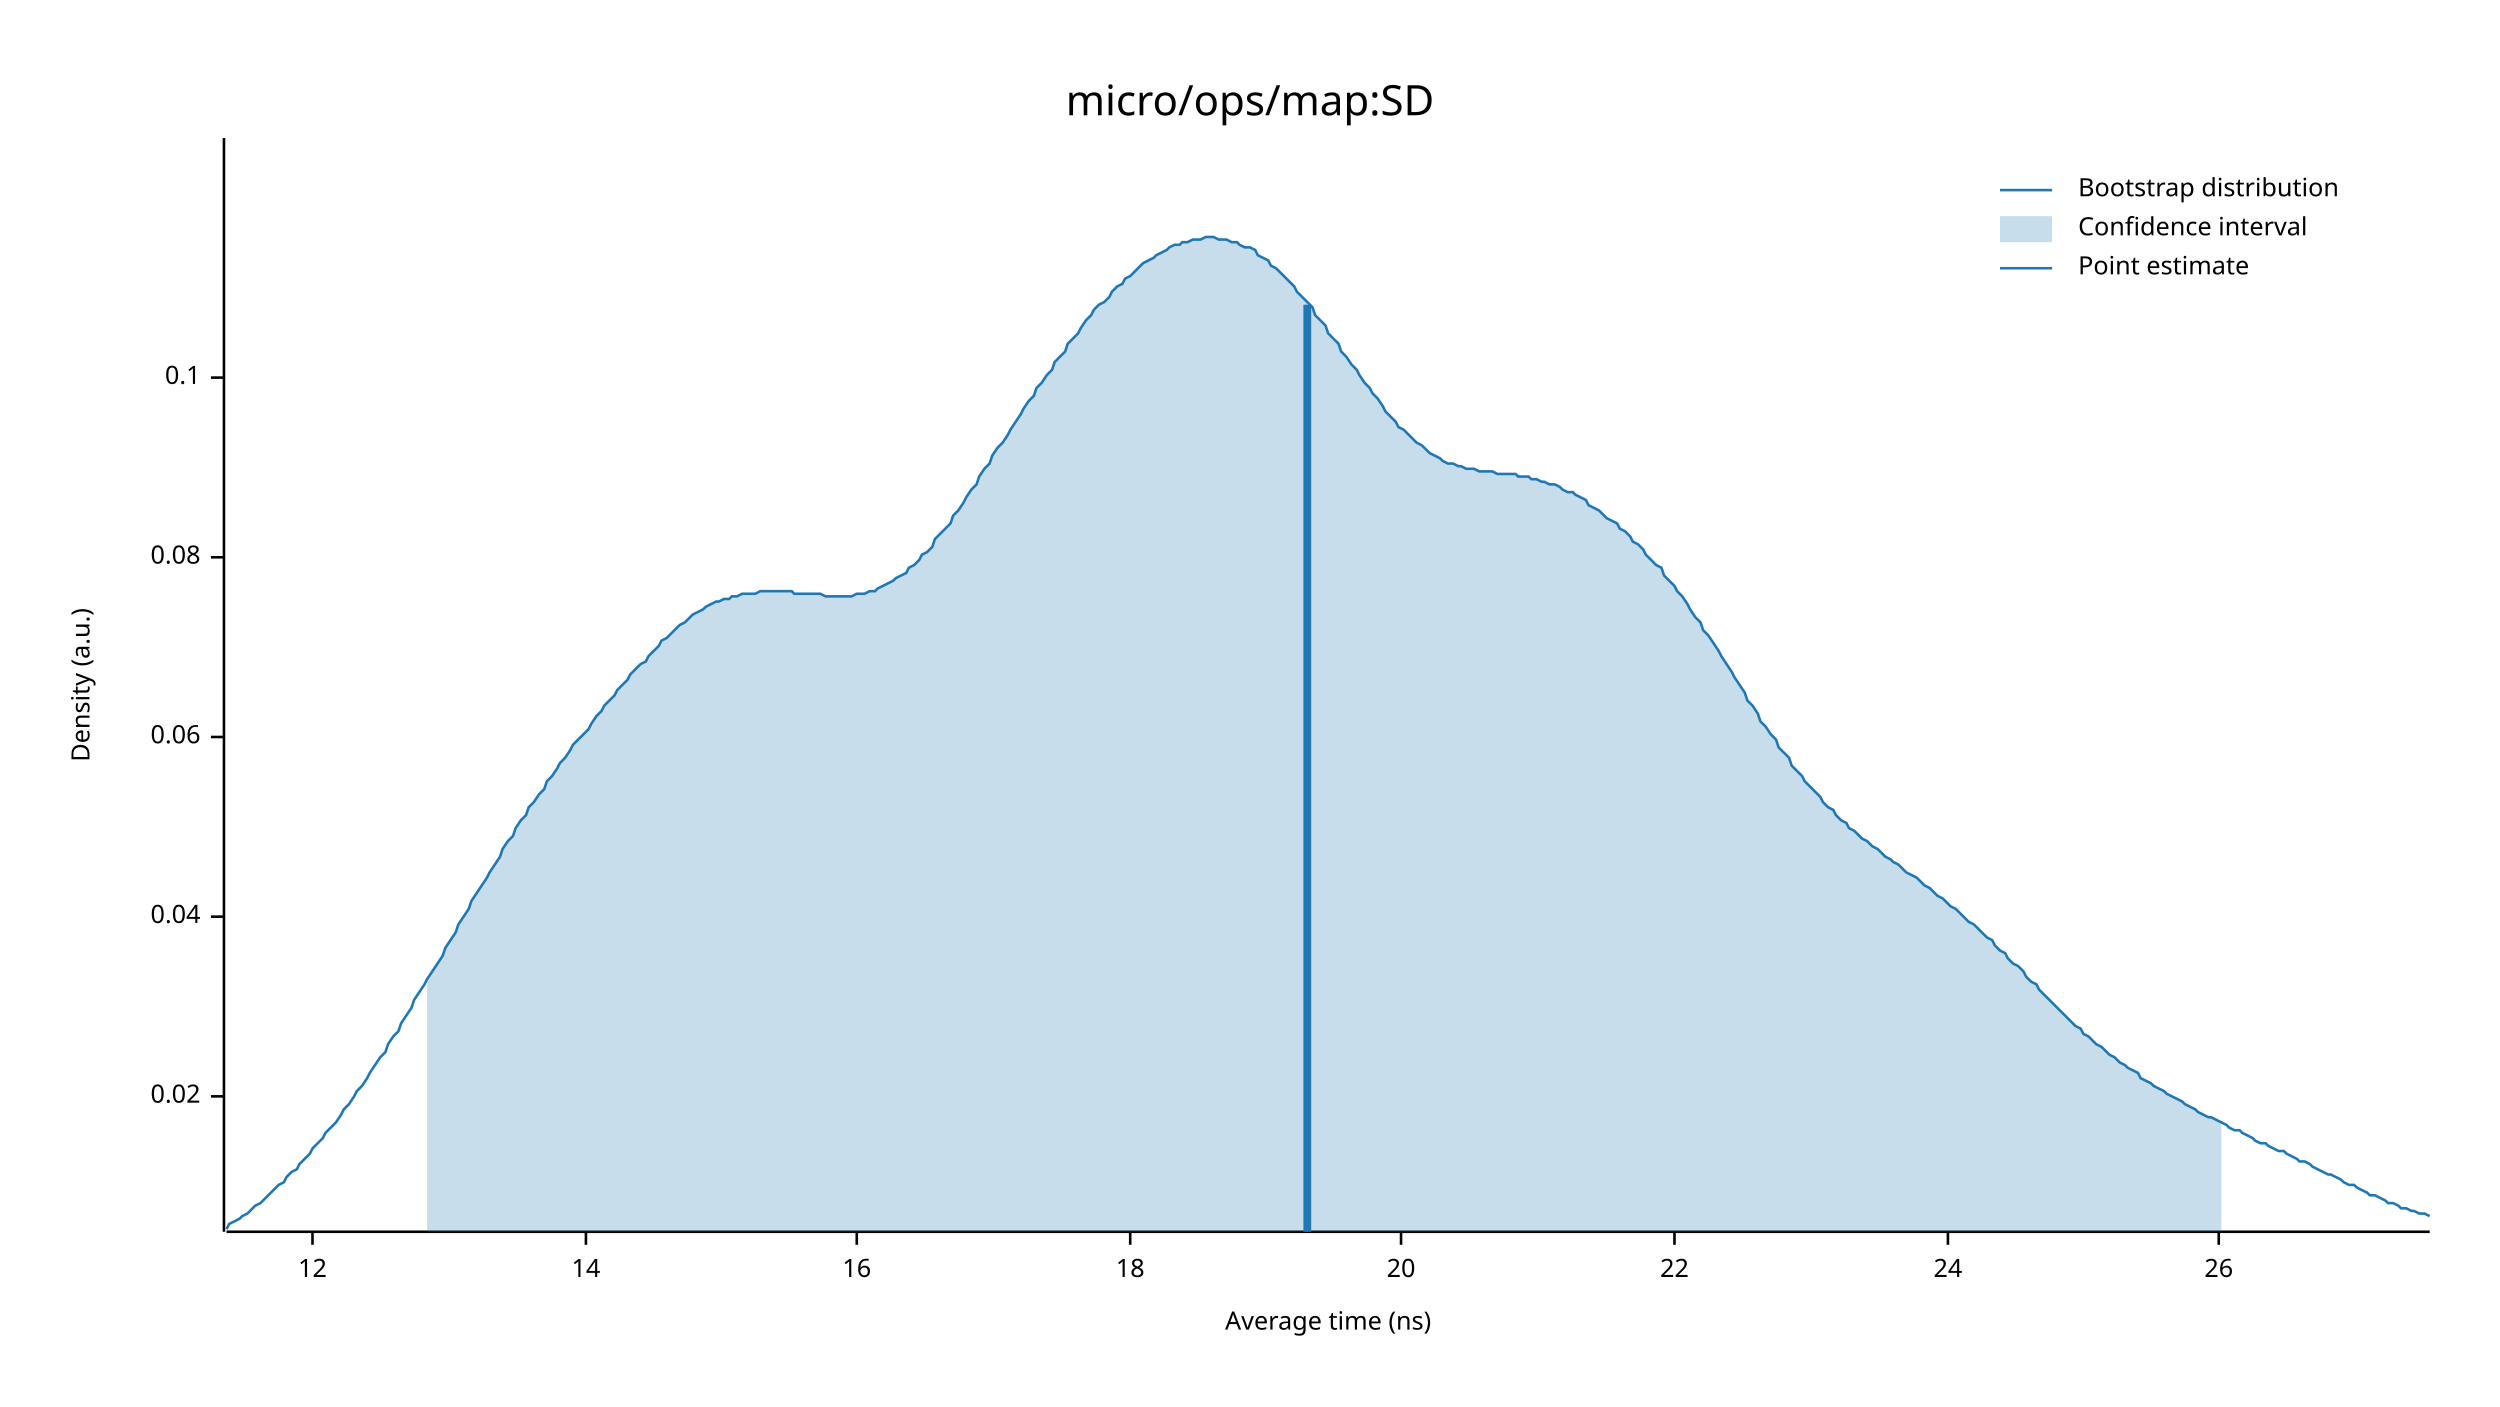
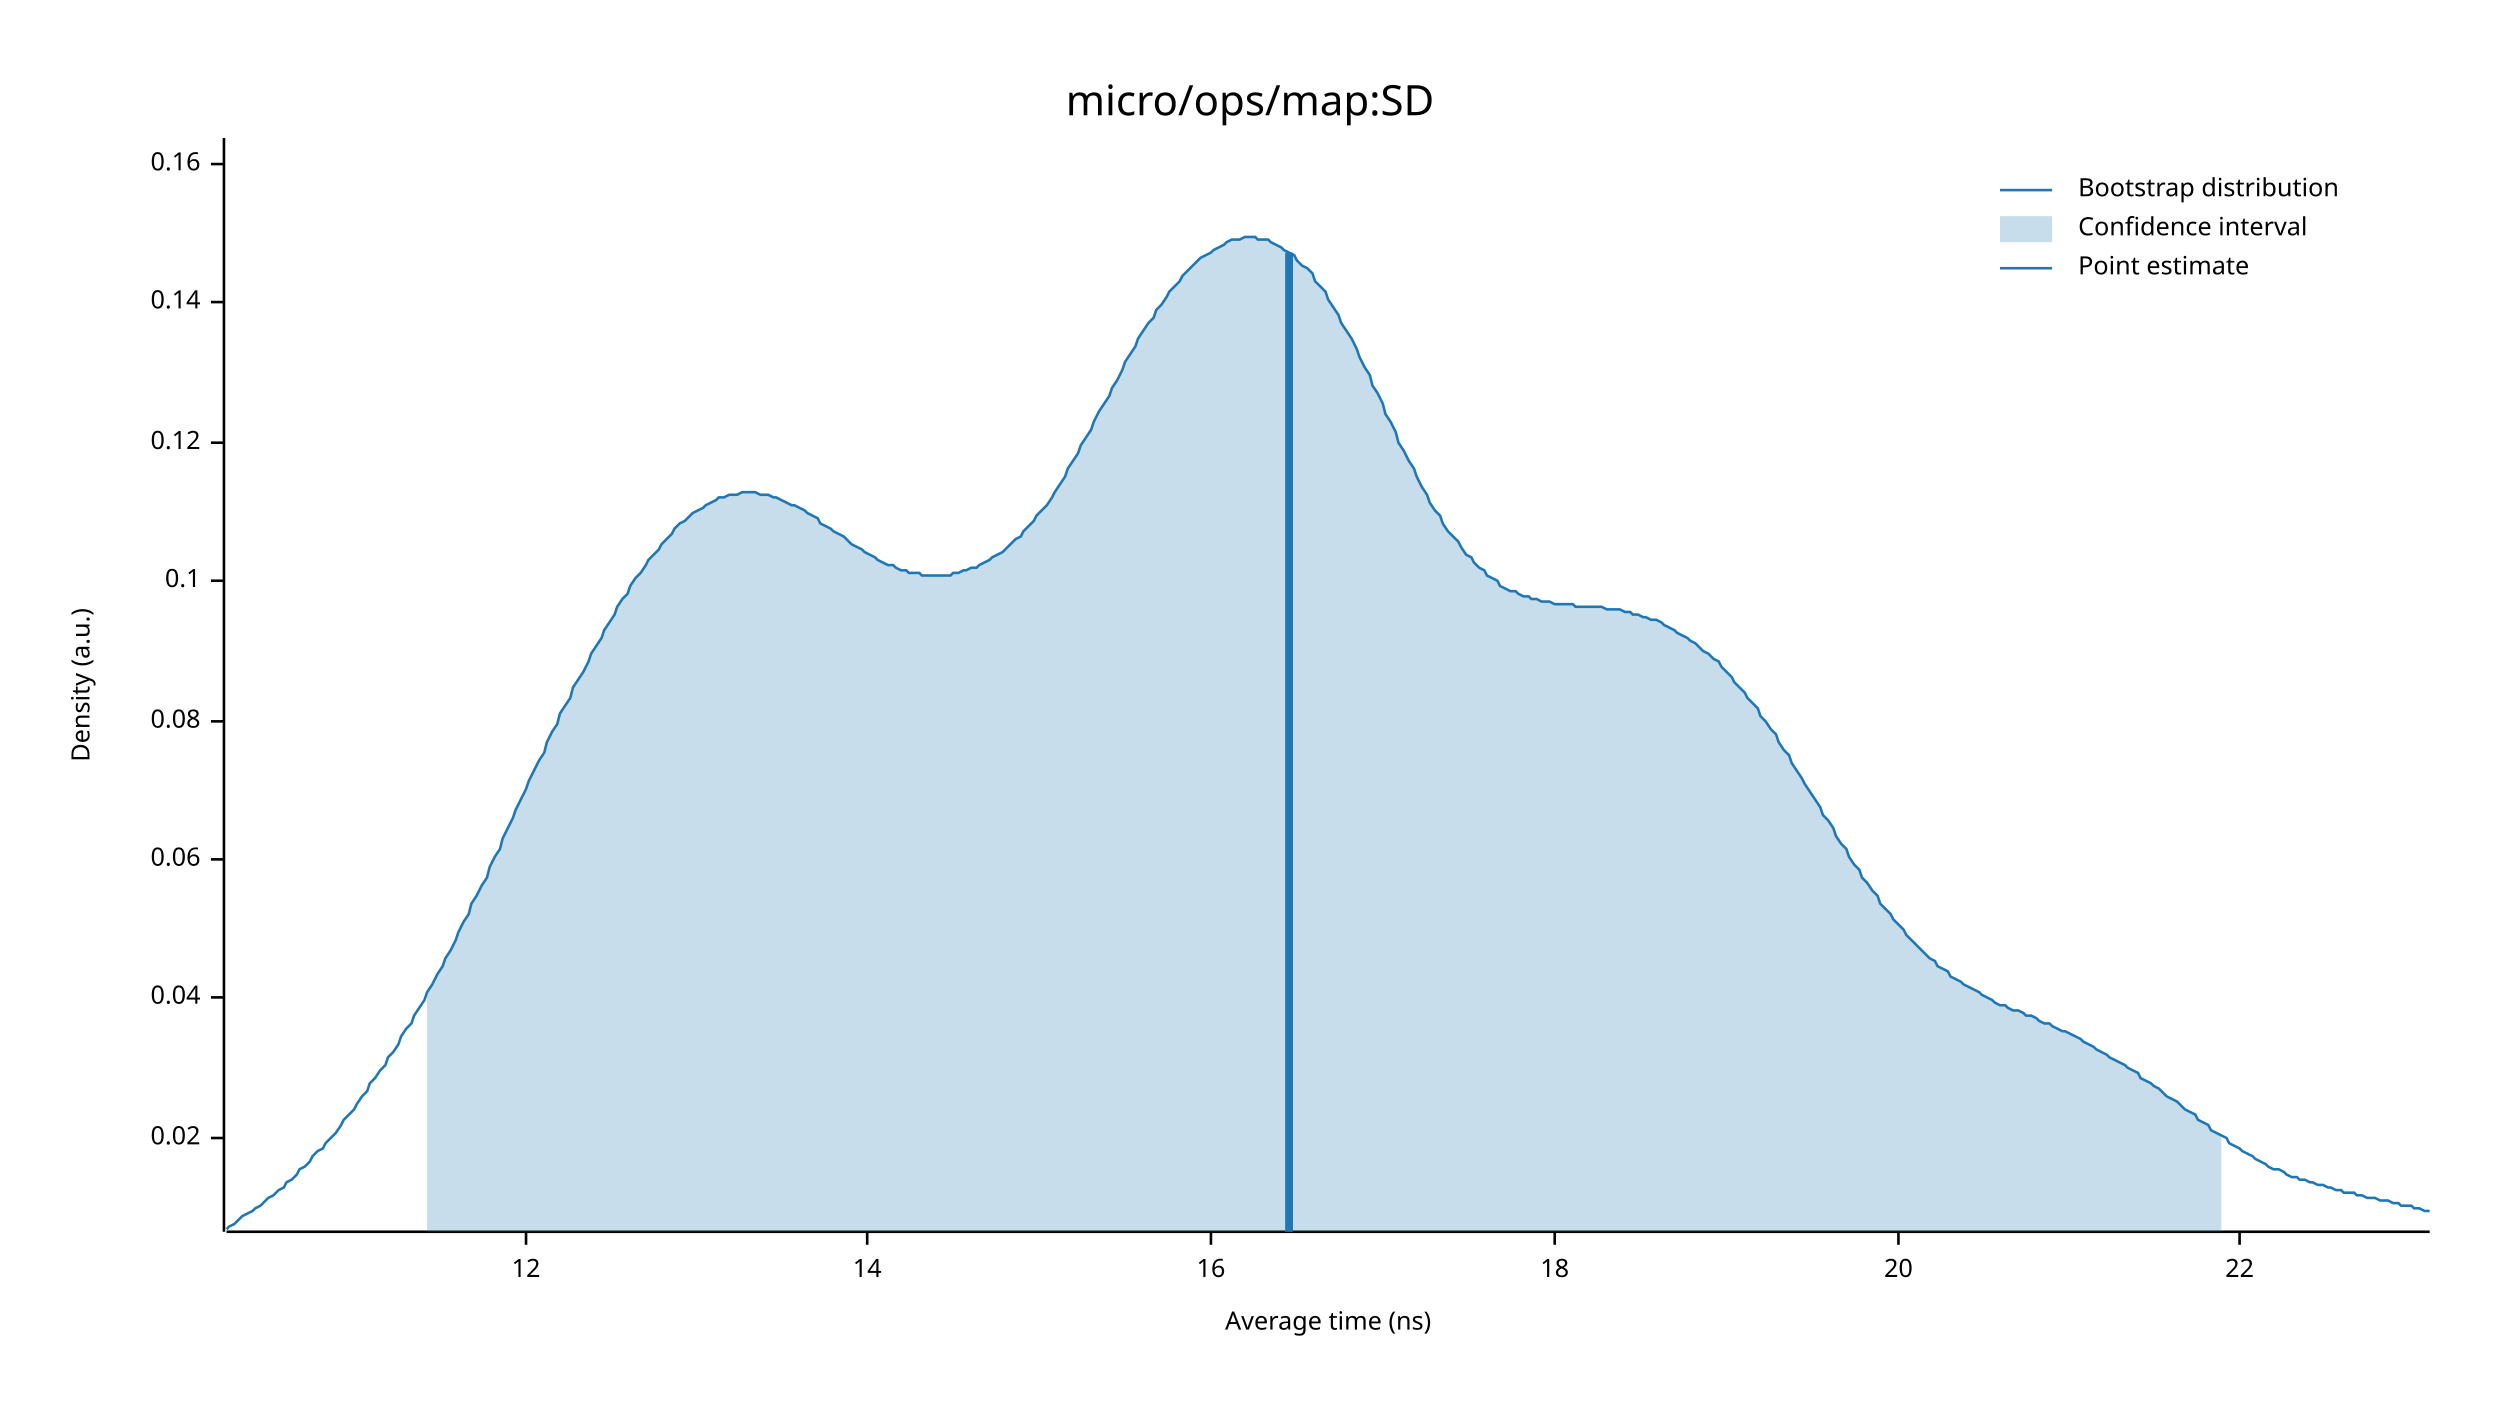
<svg xmlns="http://www.w3.org/2000/svg" width="960" height="540" viewBox="0 0 960 540">
  <text x="480" y="32" dy="0.76em" text-anchor="middle" font-family="sans-serif" font-size="16.129" opacity="1" fill="#000000">
micro/ops/map:SD
</text>
  <text x="27" y="263" dy="0.76em" text-anchor="middle" font-family="sans-serif" font-size="9.677" opacity="1" fill="#000000" transform="rotate(270, 27, 263)">
Density (a.u.)
</text>
  <text x="510" y="513" dy="-0.5ex" text-anchor="middle" font-family="sans-serif" font-size="9.677" opacity="1" fill="#000000">
Average time (ns)
</text>
  <polyline fill="none" opacity="1" stroke="#000000" stroke-width="1" points="86,53 86,473 " />
-   <text x="77" y="421" dy="0.5ex" text-anchor="end" font-family="sans-serif" font-size="9.677" opacity="1" fill="#000000">
+   <text x="77" y="437" dy="0.5ex" text-anchor="end" font-family="sans-serif" font-size="9.677" opacity="1" fill="#000000">
0.02
</text>
-   <polyline fill="none" opacity="1" stroke="#000000" stroke-width="1" points="81,421 86,421 " />
-   <text x="77" y="352" dy="0.5ex" text-anchor="end" font-family="sans-serif" font-size="9.677" opacity="1" fill="#000000">
+   <polyline fill="none" opacity="1" stroke="#000000" stroke-width="1" points="81,437 86,437 " />
+   <text x="77" y="383" dy="0.5ex" text-anchor="end" font-family="sans-serif" font-size="9.677" opacity="1" fill="#000000">
0.04
</text>
-   <polyline fill="none" opacity="1" stroke="#000000" stroke-width="1" points="81,352 86,352 " />
-   <text x="77" y="283" dy="0.5ex" text-anchor="end" font-family="sans-serif" font-size="9.677" opacity="1" fill="#000000">
+   <polyline fill="none" opacity="1" stroke="#000000" stroke-width="1" points="81,383 86,383 " />
+   <text x="77" y="330" dy="0.5ex" text-anchor="end" font-family="sans-serif" font-size="9.677" opacity="1" fill="#000000">
0.06
</text>
-   <polyline fill="none" opacity="1" stroke="#000000" stroke-width="1" points="81,283 86,283 " />
-   <text x="77" y="214" dy="0.5ex" text-anchor="end" font-family="sans-serif" font-size="9.677" opacity="1" fill="#000000">
+   <polyline fill="none" opacity="1" stroke="#000000" stroke-width="1" points="81,330 86,330 " />
+   <text x="77" y="277" dy="0.5ex" text-anchor="end" font-family="sans-serif" font-size="9.677" opacity="1" fill="#000000">
0.08
</text>
-   <polyline fill="none" opacity="1" stroke="#000000" stroke-width="1" points="81,214 86,214 " />
-   <text x="77" y="145" dy="0.5ex" text-anchor="end" font-family="sans-serif" font-size="9.677" opacity="1" fill="#000000">
+   <polyline fill="none" opacity="1" stroke="#000000" stroke-width="1" points="81,277 86,277 " />
+   <text x="77" y="223" dy="0.5ex" text-anchor="end" font-family="sans-serif" font-size="9.677" opacity="1" fill="#000000">
0.1
</text>
-   <polyline fill="none" opacity="1" stroke="#000000" stroke-width="1" points="81,145 86,145 " />
+   <polyline fill="none" opacity="1" stroke="#000000" stroke-width="1" points="81,223 86,223 " />
+   <text x="77" y="170" dy="0.5ex" text-anchor="end" font-family="sans-serif" font-size="9.677" opacity="1" fill="#000000">
+ 0.12
+ </text>
+   <polyline fill="none" opacity="1" stroke="#000000" stroke-width="1" points="81,170 86,170 " />
+   <text x="77" y="116" dy="0.5ex" text-anchor="end" font-family="sans-serif" font-size="9.677" opacity="1" fill="#000000">
+ 0.14
+ </text>
+   <polyline fill="none" opacity="1" stroke="#000000" stroke-width="1" points="81,116 86,116 " />
+   <text x="77" y="63" dy="0.5ex" text-anchor="end" font-family="sans-serif" font-size="9.677" opacity="1" fill="#000000">
+ 0.16
+ </text>
+   <polyline fill="none" opacity="1" stroke="#000000" stroke-width="1" points="81,63 86,63 " />
  <polyline fill="none" opacity="1" stroke="#000000" stroke-width="1" points="87,473 933,473 " />
-   <text x="120" y="483" dy="0.76em" text-anchor="middle" font-family="sans-serif" font-size="9.677" opacity="1" fill="#000000">
+   <text x="202" y="483" dy="0.76em" text-anchor="middle" font-family="sans-serif" font-size="9.677" opacity="1" fill="#000000">
12
</text>
-   <polyline fill="none" opacity="1" stroke="#000000" stroke-width="1" points="120,473 120,478 " />
-   <text x="225" y="483" dy="0.76em" text-anchor="middle" font-family="sans-serif" font-size="9.677" opacity="1" fill="#000000">
+   <polyline fill="none" opacity="1" stroke="#000000" stroke-width="1" points="202,473 202,478 " />
+   <text x="333" y="483" dy="0.76em" text-anchor="middle" font-family="sans-serif" font-size="9.677" opacity="1" fill="#000000">
14
</text>
-   <polyline fill="none" opacity="1" stroke="#000000" stroke-width="1" points="225,473 225,478 " />
-   <text x="329" y="483" dy="0.76em" text-anchor="middle" font-family="sans-serif" font-size="9.677" opacity="1" fill="#000000">
+   <polyline fill="none" opacity="1" stroke="#000000" stroke-width="1" points="333,473 333,478 " />
+   <text x="465" y="483" dy="0.76em" text-anchor="middle" font-family="sans-serif" font-size="9.677" opacity="1" fill="#000000">
16
</text>
-   <polyline fill="none" opacity="1" stroke="#000000" stroke-width="1" points="329,473 329,478 " />
-   <text x="434" y="483" dy="0.76em" text-anchor="middle" font-family="sans-serif" font-size="9.677" opacity="1" fill="#000000">
+   <polyline fill="none" opacity="1" stroke="#000000" stroke-width="1" points="465,473 465,478 " />
+   <text x="597" y="483" dy="0.76em" text-anchor="middle" font-family="sans-serif" font-size="9.677" opacity="1" fill="#000000">
18
</text>
-   <polyline fill="none" opacity="1" stroke="#000000" stroke-width="1" points="434,473 434,478 " />
-   <text x="538" y="483" dy="0.76em" text-anchor="middle" font-family="sans-serif" font-size="9.677" opacity="1" fill="#000000">
+   <polyline fill="none" opacity="1" stroke="#000000" stroke-width="1" points="597,473 597,478 " />
+   <text x="729" y="483" dy="0.76em" text-anchor="middle" font-family="sans-serif" font-size="9.677" opacity="1" fill="#000000">
20
</text>
-   <polyline fill="none" opacity="1" stroke="#000000" stroke-width="1" points="538,473 538,478 " />
-   <text x="643" y="483" dy="0.76em" text-anchor="middle" font-family="sans-serif" font-size="9.677" opacity="1" fill="#000000">
+   <polyline fill="none" opacity="1" stroke="#000000" stroke-width="1" points="729,473 729,478 " />
+   <text x="860" y="483" dy="0.76em" text-anchor="middle" font-family="sans-serif" font-size="9.677" opacity="1" fill="#000000">
22
</text>
-   <polyline fill="none" opacity="1" stroke="#000000" stroke-width="1" points="643,473 643,478 " />
-   <text x="748" y="483" dy="0.76em" text-anchor="middle" font-family="sans-serif" font-size="9.677" opacity="1" fill="#000000">
- 24
- </text>
-   <polyline fill="none" opacity="1" stroke="#000000" stroke-width="1" points="748,473 748,478 " />
-   <text x="852" y="483" dy="0.76em" text-anchor="middle" font-family="sans-serif" font-size="9.677" opacity="1" fill="#000000">
- 26
- </text>
-   <polyline fill="none" opacity="1" stroke="#000000" stroke-width="1" points="852,473 852,478 " />
-   <polyline fill="none" opacity="1" stroke="#1F78B4" stroke-width="1" points="87,472 88,470 90,469 92,468 93,467 95,466 97,464 98,463 100,462 102,460 103,459 105,457 107,455 109,454 110,452 112,450 114,449 115,447 117,445 119,443 120,441 122,439 124,437 125,435 127,433 129,431 131,428 132,426 134,424 136,421 137,419 139,417 141,414 142,412 144,409 146,406 148,404 149,401 151,398 153,396 154,393 156,390 158,387 159,384 161,381 163,378 164,376 166,373 168,370 170,367 171,364 173,361 175,358 176,355 178,352 180,349 181,346 183,343 185,340 187,337 188,335 190,332 192,329 193,326 195,323 197,321 198,318 200,315 202,313 203,310 205,308 207,305 209,303 210,300 212,298 214,295 215,293 217,291 219,288 220,286 222,284 224,282 226,280 227,278 229,275 231,273 232,271 234,269 236,267 237,265 239,263 241,261 242,259 244,257 246,255 248,254 249,252 251,250 253,248 254,246 256,245 258,243 259,242 261,240 263,239 265,237 266,236 268,235 270,234 271,233 273,232 275,231 276,231 278,230 280,230 281,229 283,229 285,228 287,228 288,228 290,228 292,227 293,227 295,227 297,227 298,227 300,227 302,227 304,227 305,228 307,228 309,228 310,228 312,228 314,228 315,228 317,229 319,229 320,229 322,229 324,229 326,229 327,229 329,228 331,228 332,228 334,227 336,227 337,226 339,225 341,224 343,223 344,222 346,221 348,220 349,218 351,217 353,215 354,213 356,212 358,210 359,207 361,205 363,203 365,201 366,198 368,196 370,193 371,191 373,188 375,186 376,183 378,180 380,178 381,175 383,172 385,170 387,167 388,165 390,162 392,159 393,157 395,154 397,152 398,149 400,147 402,144 404,142 405,139 407,137 409,135 410,132 412,130 414,128 415,126 417,123 419,121 420,119 422,117 424,116 426,114 427,112 429,110 431,109 432,107 434,106 436,104 437,103 439,101 441,100 443,99 444,98 446,97 448,96 449,95 451,94 453,94 454,93 456,93 458,92 459,92 461,92 463,91 465,91 466,91 468,92 470,92 471,92 473,93 475,93 476,94 478,95 480,95 482,96 483,98 485,99 487,100 488,102 490,103 492,105 493,106 495,108 497,110 498,112 500,114 502,116 504,118 505,121 507,123 509,125 510,128 512,130 514,132 515,135 517,137 519,140 521,142 522,144 524,147 526,149 527,151 529,153 531,156 532,158 534,160 536,162 537,164 539,165 541,167 543,169 544,170 546,171 548,173 549,174 551,175 553,176 554,177 556,178 558,178 560,179 561,179 563,180 565,180 566,180 568,181 570,181 571,181 573,181 575,182 576,182 578,182 580,182 582,182 583,183 585,183 587,183 588,184 590,184 592,185 593,185 595,186 597,186 599,187 600,188 602,189 604,189 605,190 607,191 609,192 610,194 612,195 614,196 615,197 617,199 619,200 621,201 622,203 624,204 626,206 627,208 629,209 631,211 632,213 634,215 636,217 638,218 639,221 641,223 643,225 644,227 646,229 648,232 649,234 651,237 653,239 654,242 656,244 658,247 660,250 661,252 663,255 665,258 666,260 668,263 670,266 671,269 673,271 675,274 676,277 678,279 680,282 682,284 683,287 685,289 687,291 688,294 690,296 692,298 693,300 695,302 697,304 699,306 700,308 702,310 704,311 705,313 707,315 709,316 710,318 712,319 714,321 715,322 717,323 719,325 721,326 722,327 724,329 726,330 727,331 729,332 731,334 732,335 734,336 736,337 738,339 739,340 741,341 743,343 744,344 746,345 748,347 749,348 751,349 753,351 754,352 756,354 758,355 760,357 761,358 763,360 765,361 766,363 768,365 770,366 771,368 773,370 775,371 777,373 778,375 780,377 782,378 783,380 785,382 787,384 788,385 790,387 792,389 793,390 795,392 797,394 799,395 800,397 802,398 804,400 805,401 807,402 809,404 810,405 812,406 814,408 816,409 817,410 819,411 821,412 822,414 824,415 826,416 827,417 829,418 831,419 832,420 834,421 836,422 838,423 839,424 841,425 843,426 844,427 846,428 848,429 849,429 851,430 853,431 855,432 856,433 858,434 860,434 861,435 863,436 865,437 866,438 868,439 870,439 871,440 873,441 875,442 877,442 878,443 880,444 882,445 883,446 885,446 887,447 888,448 890,449 892,450 894,451 895,451 897,452 899,453 900,454 902,455 904,455 905,456 907,457 909,458 910,459 912,459 914,460 916,461 917,462 919,462 921,463 922,464 924,464 926,465 927,465 929,466 931,466 933,467 " />
-   <polygon opacity="0.25" fill="#1F78B4" points="164,376 166,373 168,370 170,367 171,364 173,361 175,358 176,355 178,352 180,349 181,346 183,343 185,340 187,337 188,335 190,332 192,329 193,326 195,323 197,321 198,318 200,315 202,313 203,310 205,308 207,305 209,303 210,300 212,298 214,295 215,293 217,291 219,288 220,286 222,284 224,282 226,280 227,278 229,275 231,273 232,271 234,269 236,267 237,265 239,263 241,261 242,259 244,257 246,255 248,254 249,252 251,250 253,248 254,246 256,245 258,243 259,242 261,240 263,239 265,237 266,236 268,235 270,234 271,233 273,232 275,231 276,231 278,230 280,230 281,229 283,229 285,228 287,228 288,228 290,228 292,227 293,227 295,227 297,227 298,227 300,227 302,227 304,227 305,228 307,228 309,228 310,228 312,228 314,228 315,228 317,229 319,229 320,229 322,229 324,229 326,229 327,229 329,228 331,228 332,228 334,227 336,227 337,226 339,225 341,224 343,223 344,222 346,221 348,220 349,218 351,217 353,215 354,213 356,212 358,210 359,207 361,205 363,203 365,201 366,198 368,196 370,193 371,191 373,188 375,186 376,183 378,180 380,178 381,175 383,172 385,170 387,167 388,165 390,162 392,159 393,157 395,154 397,152 398,149 400,147 402,144 404,142 405,139 407,137 409,135 410,132 412,130 414,128 415,126 417,123 419,121 420,119 422,117 424,116 426,114 427,112 429,110 431,109 432,107 434,106 436,104 437,103 439,101 441,100 443,99 444,98 446,97 448,96 449,95 451,94 453,94 454,93 456,93 458,92 459,92 461,92 463,91 465,91 466,91 468,92 470,92 471,92 473,93 475,93 476,94 478,95 480,95 482,96 483,98 485,99 487,100 488,102 490,103 492,105 493,106 495,108 497,110 498,112 500,114 502,116 504,118 505,121 507,123 509,125 510,128 512,130 514,132 515,135 517,137 519,140 521,142 522,144 524,147 526,149 527,151 529,153 531,156 532,158 534,160 536,162 537,164 539,165 541,167 543,169 544,170 546,171 548,173 549,174 551,175 553,176 554,177 556,178 558,178 560,179 561,179 563,180 565,180 566,180 568,181 570,181 571,181 573,181 575,182 576,182 578,182 580,182 582,182 583,183 585,183 587,183 588,184 590,184 592,185 593,185 595,186 597,186 599,187 600,188 602,189 604,189 605,190 607,191 609,192 610,194 612,195 614,196 615,197 617,199 619,200 621,201 622,203 624,204 626,206 627,208 629,209 631,211 632,213 634,215 636,217 638,218 639,221 641,223 643,225 644,227 646,229 648,232 649,234 651,237 653,239 654,242 656,244 658,247 660,250 661,252 663,255 665,258 666,260 668,263 670,266 671,269 673,271 675,274 676,277 678,279 680,282 682,284 683,287 685,289 687,291 688,294 690,296 692,298 693,300 695,302 697,304 699,306 700,308 702,310 704,311 705,313 707,315 709,316 710,318 712,319 714,321 715,322 717,323 719,325 721,326 722,327 724,329 726,330 727,331 729,332 731,334 732,335 734,336 736,337 738,339 739,340 741,341 743,343 744,344 746,345 748,347 749,348 751,349 753,351 754,352 756,354 758,355 760,357 761,358 763,360 765,361 766,363 768,365 770,366 771,368 773,370 775,371 777,373 778,375 780,377 782,378 783,380 785,382 787,384 788,385 790,387 792,389 793,390 795,392 797,394 799,395 800,397 802,398 804,400 805,401 807,402 809,404 810,405 812,406 814,408 816,409 817,410 819,411 821,412 822,414 824,415 826,416 827,417 829,418 831,419 832,420 834,421 836,422 838,423 839,424 841,425 843,426 844,427 846,428 848,429 849,429 851,430 853,431 853,473 164,473 " />
-   <polyline fill="none" opacity="1" stroke="#1F78B4" stroke-width="3" points="502,473 502,117 " />
+   <polyline fill="none" opacity="1" stroke="#000000" stroke-width="1" points="860,473 860,478 " />
+   <polyline fill="none" opacity="1" stroke="#1F78B4" stroke-width="1" points="87,472 88,471 90,470 92,468 93,467 95,466 97,465 98,464 100,463 102,461 103,460 105,459 107,457 109,456 110,454 112,453 114,451 115,449 117,448 119,446 120,444 122,442 124,441 125,439 127,437 129,435 131,432 132,430 134,428 136,426 137,424 139,421 141,419 142,416 144,414 146,411 148,409 149,406 151,404 153,401 154,398 156,395 158,393 159,390 161,387 163,384 164,381 166,378 168,374 170,371 171,368 173,365 175,361 176,358 178,354 180,351 181,347 183,344 185,340 187,337 188,333 190,329 192,326 193,322 195,318 197,314 198,311 200,307 202,303 203,300 205,296 207,292 209,289 210,285 212,281 214,278 215,274 217,271 219,268 220,264 222,261 224,258 226,254 227,251 229,248 231,245 232,242 234,239 236,236 237,233 239,230 241,228 242,225 244,222 246,220 248,217 249,215 251,213 253,211 254,209 256,207 258,205 259,203 261,201 263,200 265,198 266,197 268,196 270,195 271,194 273,193 275,192 276,191 278,191 280,190 281,190 283,190 285,189 287,189 288,189 290,189 292,190 293,190 295,190 297,191 298,191 300,192 302,193 304,194 305,194 307,195 309,196 310,197 312,198 314,199 315,201 317,202 319,203 320,204 322,205 324,206 326,208 327,209 329,210 331,211 332,212 334,213 336,214 337,215 339,216 341,217 343,217 344,218 346,219 348,219 349,220 351,220 353,220 354,221 356,221 358,221 359,221 361,221 363,221 365,221 366,220 368,220 370,219 371,219 373,218 375,218 376,217 378,216 380,215 381,214 383,213 385,212 387,210 388,209 390,207 392,206 393,204 395,202 397,200 398,198 400,196 402,194 404,191 405,189 407,186 409,183 410,180 412,177 414,174 415,171 417,168 419,165 420,162 422,158 424,155 426,152 427,149 429,146 431,142 432,139 434,136 436,133 437,130 439,127 441,124 443,122 444,119 446,117 448,114 449,112 451,110 453,108 454,106 456,104 458,102 459,101 461,99 463,98 465,97 466,96 468,95 470,94 471,93 473,92 475,92 476,92 478,91 480,91 482,91 483,92 485,92 487,92 488,93 490,94 492,95 493,96 495,97 497,98 498,100 500,102 502,103 504,105 505,108 507,110 509,112 510,115 512,118 514,121 515,124 517,127 519,130 521,134 522,137 524,141 526,144 527,148 529,151 531,155 532,159 534,162 536,166 537,170 539,173 541,177 543,180 544,183 546,187 548,190 549,193 551,196 553,198 554,201 556,204 558,206 560,208 561,210 563,213 565,214 566,216 568,218 570,219 571,221 573,222 575,223 576,225 578,226 580,227 582,227 583,228 585,229 587,229 588,230 590,230 592,231 593,231 595,231 597,232 599,232 600,232 602,232 604,232 605,233 607,233 609,233 610,233 612,233 614,233 615,233 617,234 619,234 621,234 622,234 624,235 626,235 627,236 629,236 631,237 632,237 634,238 636,238 638,239 639,240 641,241 643,242 644,243 646,244 648,245 649,246 651,247 653,249 654,250 656,251 658,253 660,254 661,256 663,258 665,260 666,262 668,264 670,266 671,268 673,270 675,272 676,275 678,277 680,280 682,282 683,285 685,288 687,290 688,293 690,296 692,299 693,301 695,304 697,307 699,310 700,313 702,315 704,318 705,321 707,324 709,326 710,329 712,332 714,334 715,337 717,339 719,342 721,344 722,347 724,349 726,351 727,353 729,355 731,357 732,359 734,361 736,363 738,365 739,366 741,368 743,369 744,371 746,372 748,373 749,375 751,376 753,377 754,378 756,379 758,380 760,381 761,382 763,383 765,384 766,385 768,386 770,386 771,387 773,388 775,388 777,389 778,390 780,390 782,391 783,392 785,393 787,393 788,394 790,395 792,396 793,396 795,397 797,398 799,399 800,400 802,401 804,402 805,403 807,404 809,405 810,406 812,407 814,408 816,409 817,410 819,411 821,412 822,414 824,415 826,416 827,417 829,418 831,420 832,421 834,422 836,423 838,425 839,426 841,427 843,428 844,430 846,431 848,432 849,434 851,435 853,436 855,437 856,439 858,440 860,441 861,442 863,443 865,444 866,445 868,446 870,447 871,448 873,449 875,449 877,450 878,451 880,452 882,452 883,453 885,453 887,454 888,454 890,455 892,455 894,456 895,456 897,457 899,457 900,458 902,458 904,458 905,459 907,459 909,460 910,460 912,460 914,461 916,461 917,461 919,462 921,462 922,463 924,463 926,463 927,464 929,464 931,465 933,465 " />
+   <polygon opacity="0.25" fill="#1F78B4" points="164,381 166,378 168,374 170,371 171,368 173,365 175,361 176,358 178,354 180,351 181,347 183,344 185,340 187,337 188,333 190,329 192,326 193,322 195,318 197,314 198,311 200,307 202,303 203,300 205,296 207,292 209,289 210,285 212,281 214,278 215,274 217,271 219,268 220,264 222,261 224,258 226,254 227,251 229,248 231,245 232,242 234,239 236,236 237,233 239,230 241,228 242,225 244,222 246,220 248,217 249,215 251,213 253,211 254,209 256,207 258,205 259,203 261,201 263,200 265,198 266,197 268,196 270,195 271,194 273,193 275,192 276,191 278,191 280,190 281,190 283,190 285,189 287,189 288,189 290,189 292,190 293,190 295,190 297,191 298,191 300,192 302,193 304,194 305,194 307,195 309,196 310,197 312,198 314,199 315,201 317,202 319,203 320,204 322,205 324,206 326,208 327,209 329,210 331,211 332,212 334,213 336,214 337,215 339,216 341,217 343,217 344,218 346,219 348,219 349,220 351,220 353,220 354,221 356,221 358,221 359,221 361,221 363,221 365,221 366,220 368,220 370,219 371,219 373,218 375,218 376,217 378,216 380,215 381,214 383,213 385,212 387,210 388,209 390,207 392,206 393,204 395,202 397,200 398,198 400,196 402,194 404,191 405,189 407,186 409,183 410,180 412,177 414,174 415,171 417,168 419,165 420,162 422,158 424,155 426,152 427,149 429,146 431,142 432,139 434,136 436,133 437,130 439,127 441,124 443,122 444,119 446,117 448,114 449,112 451,110 453,108 454,106 456,104 458,102 459,101 461,99 463,98 465,97 466,96 468,95 470,94 471,93 473,92 475,92 476,92 478,91 480,91 482,91 483,92 485,92 487,92 488,93 490,94 492,95 493,96 495,97 497,98 498,100 500,102 502,103 504,105 505,108 507,110 509,112 510,115 512,118 514,121 515,124 517,127 519,130 521,134 522,137 524,141 526,144 527,148 529,151 531,155 532,159 534,162 536,166 537,170 539,173 541,177 543,180 544,183 546,187 548,190 549,193 551,196 553,198 554,201 556,204 558,206 560,208 561,210 563,213 565,214 566,216 568,218 570,219 571,221 573,222 575,223 576,225 578,226 580,227 582,227 583,228 585,229 587,229 588,230 590,230 592,231 593,231 595,231 597,232 599,232 600,232 602,232 604,232 605,233 607,233 609,233 610,233 612,233 614,233 615,233 617,234 619,234 621,234 622,234 624,235 626,235 627,236 629,236 631,237 632,237 634,238 636,238 638,239 639,240 641,241 643,242 644,243 646,244 648,245 649,246 651,247 653,249 654,250 656,251 658,253 660,254 661,256 663,258 665,260 666,262 668,264 670,266 671,268 673,270 675,272 676,275 678,277 680,280 682,282 683,285 685,288 687,290 688,293 690,296 692,299 693,301 695,304 697,307 699,310 700,313 702,315 704,318 705,321 707,324 709,326 710,329 712,332 714,334 715,337 717,339 719,342 721,344 722,347 724,349 726,351 727,353 729,355 731,357 732,359 734,361 736,363 738,365 739,366 741,368 743,369 744,371 746,372 748,373 749,375 751,376 753,377 754,378 756,379 758,380 760,381 761,382 763,383 765,384 766,385 768,386 770,386 771,387 773,388 775,388 777,389 778,390 780,390 782,391 783,392 785,393 787,393 788,394 790,395 792,396 793,396 795,397 797,398 799,399 800,400 802,401 804,402 805,403 807,404 809,405 810,406 812,407 814,408 816,409 817,410 819,411 821,412 822,414 824,415 826,416 827,417 829,418 831,420 832,421 834,422 836,423 838,425 839,426 841,427 843,428 844,430 846,431 848,432 849,434 851,435 853,436 853,473 164,473 " />
+   <polyline fill="none" opacity="1" stroke="#1F78B4" stroke-width="3" points="495,473 495,97 " />
  <text x="798" y="68" dy="0.76em" text-anchor="start" font-family="sans-serif" font-size="9.677" opacity="1" fill="#000000">
Bootstrap distribution
</text>
  <text x="798" y="83" dy="0.76em" text-anchor="start" font-family="sans-serif" font-size="9.677" opacity="1" fill="#000000">
Confidence interval
</text>
  <text x="798" y="98" dy="0.76em" text-anchor="start" font-family="sans-serif" font-size="9.677" opacity="1" fill="#000000">
Point estimate
</text>
  <polyline fill="none" opacity="1" stroke="#1F78B4" stroke-width="1" points="768,73 788,73 " />
  <rect x="768" y="83" width="20" height="10" opacity="0.25" fill="#1F78B4" stroke="none" />
  <polyline fill="none" opacity="1" stroke="#1F78B4" stroke-width="1" points="768,103 788,103 " />
</svg>
